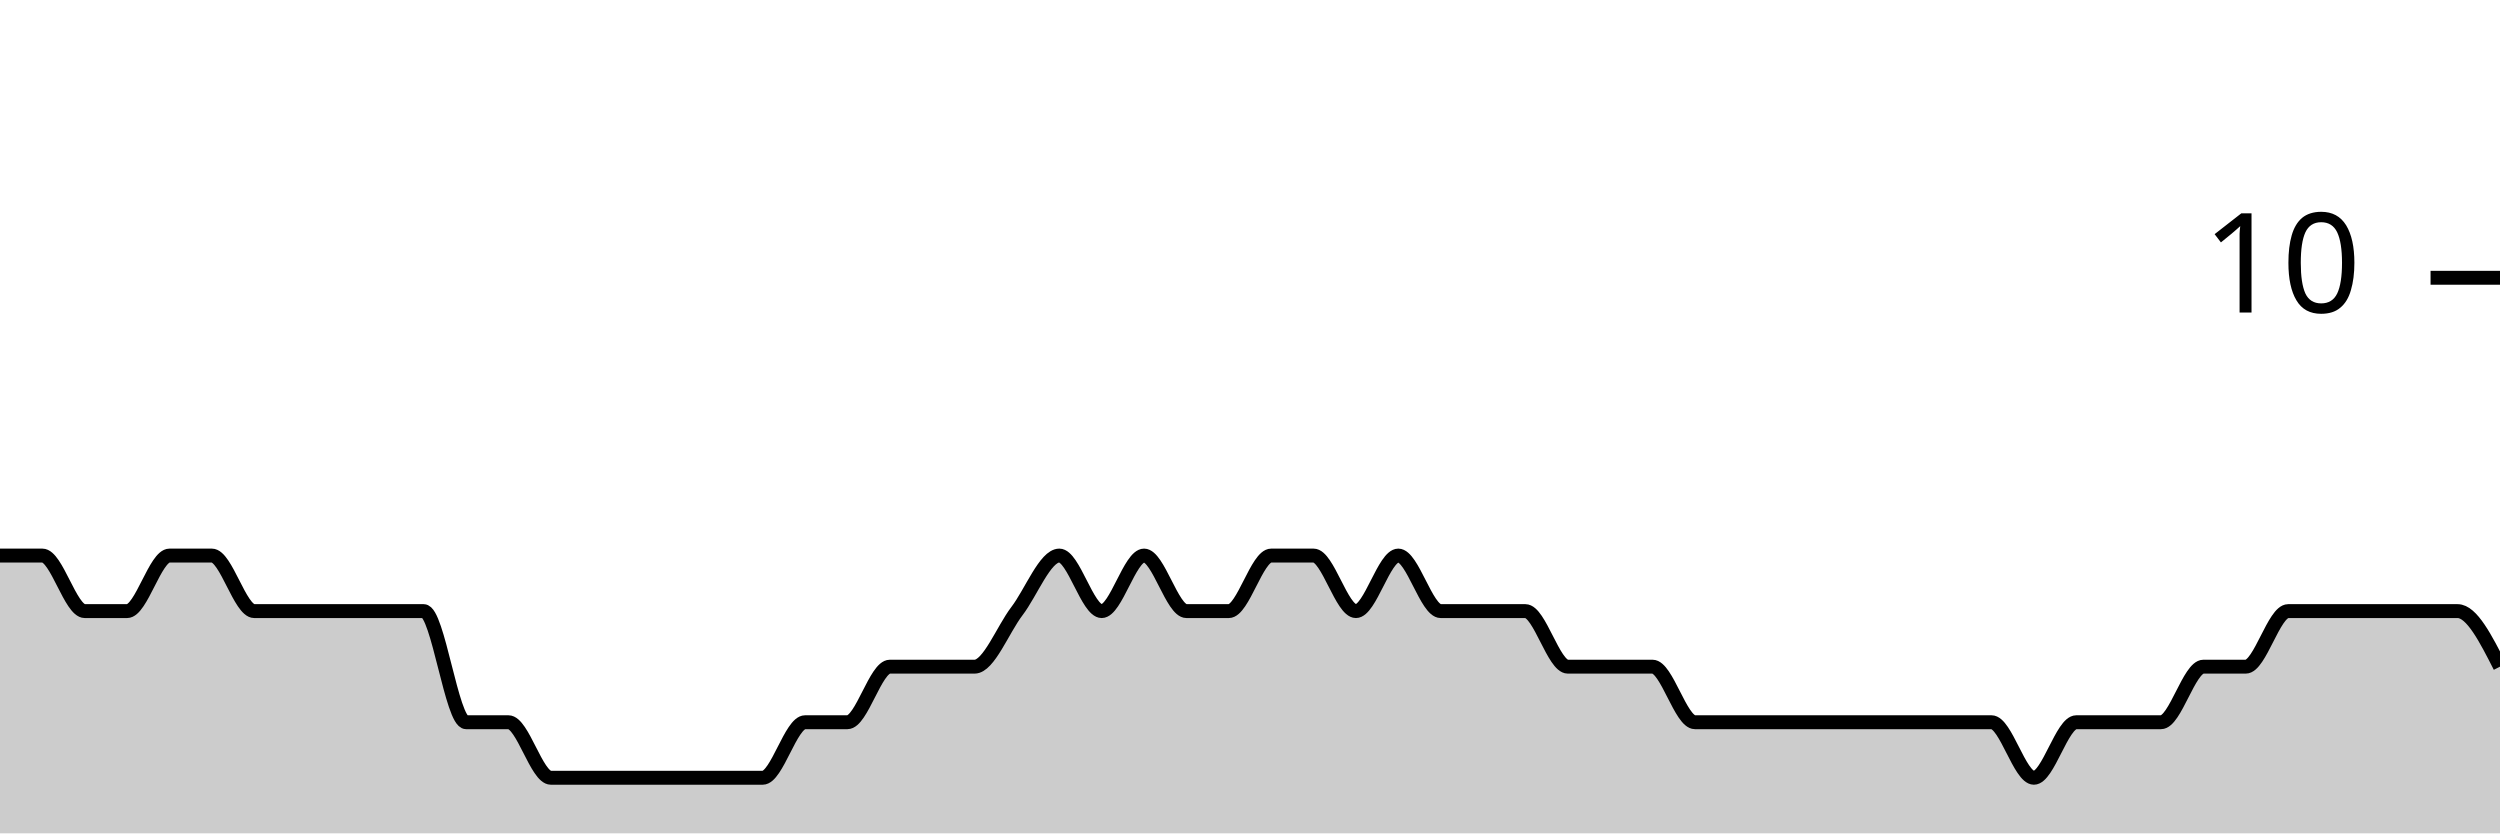
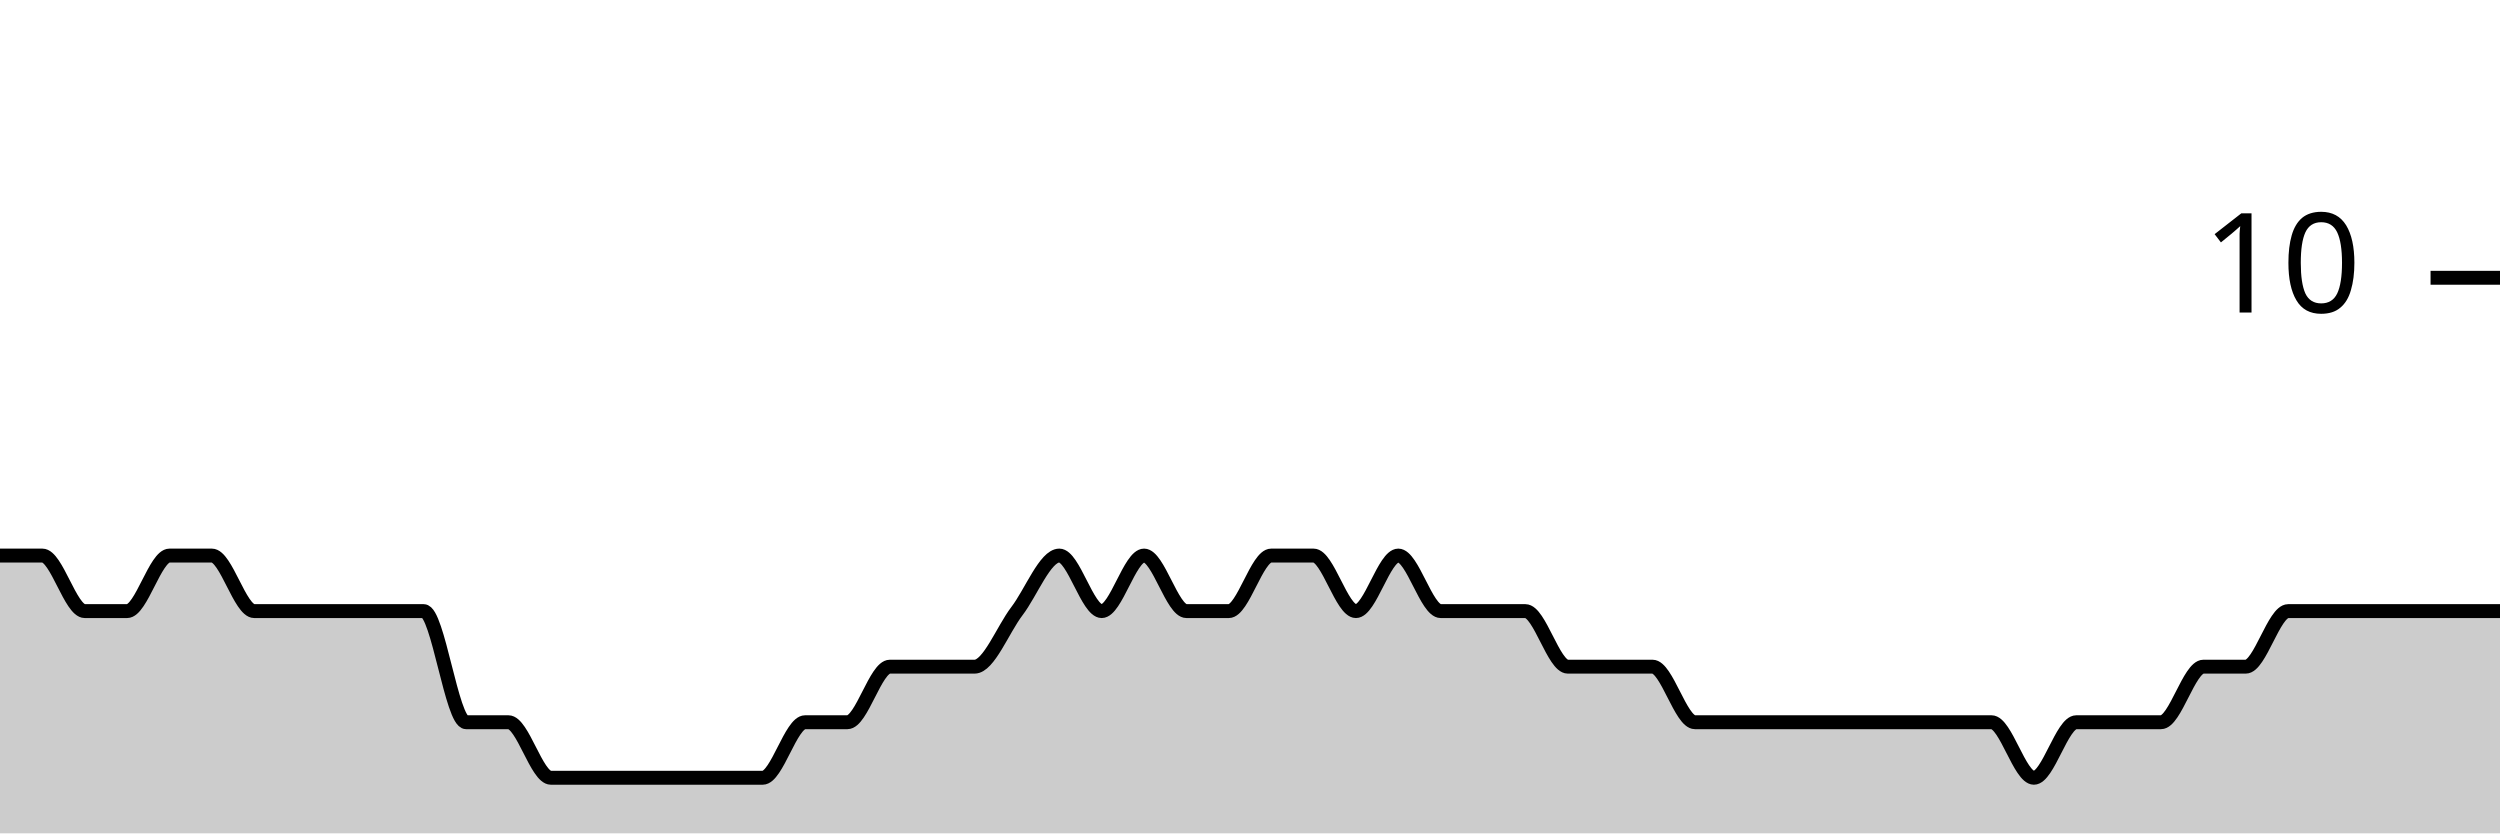
<svg xmlns="http://www.w3.org/2000/svg" viewBox="0 0 180 60">
  <g transform="translate(0,20)">
-     <path class="area" fill="rgba(0, 0, 0, 0.2)" d="M0,20C1.017,20,2.034,20,3.051,20C4.068,20,5.085,24,6.102,24C7.119,24,8.136,24,9.153,24C10.169,24,11.186,20,12.203,20C13.22,20,14.237,20,15.254,20C16.271,20,17.288,24,18.305,24C19.322,24,20.339,24,21.356,24C22.373,24,23.39,24,24.407,24C25.424,24,26.441,24,27.458,24C28.475,24,29.492,24,30.508,24C31.525,24,32.542,32,33.559,32C34.576,32,35.593,32,36.61,32C37.627,32,38.644,36,39.661,36C40.678,36,41.695,36,42.712,36C43.729,36,44.746,36,45.763,36C46.78,36,47.797,36,48.814,36C49.831,36,50.847,36,51.864,36C52.881,36,53.898,36,54.915,36C55.932,36,56.949,32,57.966,32C58.983,32,60,32,61.017,32C62.034,32,63.051,28,64.068,28C65.085,28,66.102,28,67.119,28C68.136,28,69.153,28,70.169,28C71.186,28,72.203,25.333,73.22,24C74.237,22.667,75.254,20,76.271,20C77.288,20,78.305,24,79.322,24C80.339,24,81.356,20,82.373,20C83.39,20,84.407,24,85.424,24C86.441,24,87.458,24,88.475,24C89.492,24,90.508,20,91.525,20C92.542,20,93.559,20,94.576,20C95.593,20,96.61,24,97.627,24C98.644,24,99.661,20,100.678,20C101.695,20,102.712,24,103.729,24C104.746,24,105.763,24,106.78,24C107.797,24,108.814,24,109.831,24C110.847,24,111.864,28,112.881,28C113.898,28,114.915,28,115.932,28C116.949,28,117.966,28,118.983,28C120,28,121.017,32,122.034,32C123.051,32,124.068,32,125.085,32C126.102,32,127.119,32,128.136,32C129.153,32,130.169,32,131.186,32C132.203,32,133.22,32,134.237,32C135.254,32,136.271,32,137.288,32C138.305,32,139.322,32,140.339,32C141.356,32,142.373,32,143.39,32C144.407,32,145.424,36,146.441,36C147.458,36,148.475,32,149.492,32C150.508,32,151.525,32,152.542,32C153.559,32,154.576,32,155.593,32C156.61,32,157.627,28,158.644,28C159.661,28,160.678,28,161.695,28C162.712,28,163.729,24,164.746,24C165.763,24,166.78,24,167.797,24C168.814,24,169.831,24,170.847,24C171.864,24,172.881,24,173.898,24C174.915,24,175.932,24,176.949,24C177.966,24,178.983,26,180,28L180,40C178.983,40,177.966,40,176.949,40C175.932,40,174.915,40,173.898,40C172.881,40,171.864,40,170.847,40C169.831,40,168.814,40,167.797,40C166.78,40,165.763,40,164.746,40C163.729,40,162.712,40,161.695,40C160.678,40,159.661,40,158.644,40C157.627,40,156.61,40,155.593,40C154.576,40,153.559,40,152.542,40C151.525,40,150.508,40,149.492,40C148.475,40,147.458,40,146.441,40C145.424,40,144.407,40,143.39,40C142.373,40,141.356,40,140.339,40C139.322,40,138.305,40,137.288,40C136.271,40,135.254,40,134.237,40C133.22,40,132.203,40,131.186,40C130.169,40,129.153,40,128.136,40C127.119,40,126.102,40,125.085,40C124.068,40,123.051,40,122.034,40C121.017,40,120,40,118.983,40C117.966,40,116.949,40,115.932,40C114.915,40,113.898,40,112.881,40C111.864,40,110.847,40,109.831,40C108.814,40,107.797,40,106.78,40C105.763,40,104.746,40,103.729,40C102.712,40,101.695,40,100.678,40C99.661,40,98.644,40,97.627,40C96.61,40,95.593,40,94.576,40C93.559,40,92.542,40,91.525,40C90.508,40,89.492,40,88.475,40C87.458,40,86.441,40,85.424,40C84.407,40,83.39,40,82.373,40C81.356,40,80.339,40,79.322,40C78.305,40,77.288,40,76.271,40C75.254,40,74.237,40,73.22,40C72.203,40,71.186,40,70.169,40C69.153,40,68.136,40,67.119,40C66.102,40,65.085,40,64.068,40C63.051,40,62.034,40,61.017,40C60,40,58.983,40,57.966,40C56.949,40,55.932,40,54.915,40C53.898,40,52.881,40,51.864,40C50.847,40,49.831,40,48.814,40C47.797,40,46.78,40,45.763,40C44.746,40,43.729,40,42.712,40C41.695,40,40.678,40,39.661,40C38.644,40,37.627,40,36.61,40C35.593,40,34.576,40,33.559,40C32.542,40,31.525,40,30.508,40C29.492,40,28.475,40,27.458,40C26.441,40,25.424,40,24.407,40C23.39,40,22.373,40,21.356,40C20.339,40,19.322,40,18.305,40C17.288,40,16.271,40,15.254,40C14.237,40,13.22,40,12.203,40C11.186,40,10.169,40,9.153,40C8.136,40,7.119,40,6.102,40C5.085,40,4.068,40,3.051,40C2.034,40,1.017,40,0,40Z" />
-     <path class="line" stroke="black" fill="none" d="M0,20C1.017,20,2.034,20,3.051,20C4.068,20,5.085,24,6.102,24C7.119,24,8.136,24,9.153,24C10.169,24,11.186,20,12.203,20C13.22,20,14.237,20,15.254,20C16.271,20,17.288,24,18.305,24C19.322,24,20.339,24,21.356,24C22.373,24,23.39,24,24.407,24C25.424,24,26.441,24,27.458,24C28.475,24,29.492,24,30.508,24C31.525,24,32.542,32,33.559,32C34.576,32,35.593,32,36.61,32C37.627,32,38.644,36,39.661,36C40.678,36,41.695,36,42.712,36C43.729,36,44.746,36,45.763,36C46.78,36,47.797,36,48.814,36C49.831,36,50.847,36,51.864,36C52.881,36,53.898,36,54.915,36C55.932,36,56.949,32,57.966,32C58.983,32,60,32,61.017,32C62.034,32,63.051,28,64.068,28C65.085,28,66.102,28,67.119,28C68.136,28,69.153,28,70.169,28C71.186,28,72.203,25.333,73.22,24C74.237,22.667,75.254,20,76.271,20C77.288,20,78.305,24,79.322,24C80.339,24,81.356,20,82.373,20C83.39,20,84.407,24,85.424,24C86.441,24,87.458,24,88.475,24C89.492,24,90.508,20,91.525,20C92.542,20,93.559,20,94.576,20C95.593,20,96.61,24,97.627,24C98.644,24,99.661,20,100.678,20C101.695,20,102.712,24,103.729,24C104.746,24,105.763,24,106.78,24C107.797,24,108.814,24,109.831,24C110.847,24,111.864,28,112.881,28C113.898,28,114.915,28,115.932,28C116.949,28,117.966,28,118.983,28C120,28,121.017,32,122.034,32C123.051,32,124.068,32,125.085,32C126.102,32,127.119,32,128.136,32C129.153,32,130.169,32,131.186,32C132.203,32,133.22,32,134.237,32C135.254,32,136.271,32,137.288,32C138.305,32,139.322,32,140.339,32C141.356,32,142.373,32,143.39,32C144.407,32,145.424,36,146.441,36C147.458,36,148.475,32,149.492,32C150.508,32,151.525,32,152.542,32C153.559,32,154.576,32,155.593,32C156.61,32,157.627,28,158.644,28C159.661,28,160.678,28,161.695,28C162.712,28,163.729,24,164.746,24C165.763,24,166.78,24,167.797,24C168.814,24,169.831,24,170.847,24C171.864,24,172.881,24,173.898,24C174.915,24,175.932,24,176.949,24C177.966,24,178.983,26,180,28" />
+     <path class="area" fill="rgba(0, 0, 0, 0.2)" d="M0,20C1.017,20,2.034,20,3.051,20C4.068,20,5.085,24,6.102,24C7.119,24,8.136,24,9.153,24C10.169,24,11.186,20,12.203,20C13.22,20,14.237,20,15.254,20C16.271,20,17.288,24,18.305,24C19.322,24,20.339,24,21.356,24C22.373,24,23.39,24,24.407,24C25.424,24,26.441,24,27.458,24C28.475,24,29.492,24,30.508,24C31.525,24,32.542,32,33.559,32C34.576,32,35.593,32,36.61,32C37.627,32,38.644,36,39.661,36C40.678,36,41.695,36,42.712,36C43.729,36,44.746,36,45.763,36C46.78,36,47.797,36,48.814,36C49.831,36,50.847,36,51.864,36C52.881,36,53.898,36,54.915,36C55.932,36,56.949,32,57.966,32C58.983,32,60,32,61.017,32C62.034,32,63.051,28,64.068,28C65.085,28,66.102,28,67.119,28C68.136,28,69.153,28,70.169,28C71.186,28,72.203,25.333,73.22,24C74.237,22.667,75.254,20,76.271,20C77.288,20,78.305,24,79.322,24C80.339,24,81.356,20,82.373,20C83.39,20,84.407,24,85.424,24C86.441,24,87.458,24,88.475,24C89.492,24,90.508,20,91.525,20C92.542,20,93.559,20,94.576,20C95.593,20,96.61,24,97.627,24C98.644,24,99.661,20,100.678,20C101.695,20,102.712,24,103.729,24C104.746,24,105.763,24,106.78,24C107.797,24,108.814,24,109.831,24C110.847,24,111.864,28,112.881,28C113.898,28,114.915,28,115.932,28C116.949,28,117.966,28,118.983,28C120,28,121.017,32,122.034,32C123.051,32,124.068,32,125.085,32C126.102,32,127.119,32,128.136,32C129.153,32,130.169,32,131.186,32C132.203,32,133.22,32,134.237,32C135.254,32,136.271,32,137.288,32C138.305,32,139.322,32,140.339,32C141.356,32,142.373,32,143.39,32C144.407,32,145.424,36,146.441,36C147.458,36,148.475,32,149.492,32C150.508,32,151.525,32,152.542,32C153.559,32,154.576,32,155.593,32C156.61,32,157.627,28,158.644,28C159.661,28,160.678,28,161.695,28C162.712,28,163.729,24,164.746,24C165.763,24,166.78,24,167.797,24C168.814,24,169.831,24,170.847,24C171.864,24,172.881,24,173.898,24C174.915,24,175.932,24,176.949,24C177.966,24,178.983,24,180,24L180,40C178.983,40,177.966,40,176.949,40C175.932,40,174.915,40,173.898,40C172.881,40,171.864,40,170.847,40C169.831,40,168.814,40,167.797,40C166.78,40,165.763,40,164.746,40C163.729,40,162.712,40,161.695,40C160.678,40,159.661,40,158.644,40C157.627,40,156.61,40,155.593,40C154.576,40,153.559,40,152.542,40C151.525,40,150.508,40,149.492,40C148.475,40,147.458,40,146.441,40C145.424,40,144.407,40,143.39,40C142.373,40,141.356,40,140.339,40C139.322,40,138.305,40,137.288,40C136.271,40,135.254,40,134.237,40C133.22,40,132.203,40,131.186,40C130.169,40,129.153,40,128.136,40C127.119,40,126.102,40,125.085,40C124.068,40,123.051,40,122.034,40C121.017,40,120,40,118.983,40C117.966,40,116.949,40,115.932,40C114.915,40,113.898,40,112.881,40C111.864,40,110.847,40,109.831,40C108.814,40,107.797,40,106.78,40C105.763,40,104.746,40,103.729,40C102.712,40,101.695,40,100.678,40C99.661,40,98.644,40,97.627,40C96.61,40,95.593,40,94.576,40C93.559,40,92.542,40,91.525,40C90.508,40,89.492,40,88.475,40C87.458,40,86.441,40,85.424,40C84.407,40,83.39,40,82.373,40C81.356,40,80.339,40,79.322,40C78.305,40,77.288,40,76.271,40C75.254,40,74.237,40,73.22,40C72.203,40,71.186,40,70.169,40C69.153,40,68.136,40,67.119,40C66.102,40,65.085,40,64.068,40C63.051,40,62.034,40,61.017,40C60,40,58.983,40,57.966,40C56.949,40,55.932,40,54.915,40C53.898,40,52.881,40,51.864,40C50.847,40,49.831,40,48.814,40C47.797,40,46.78,40,45.763,40C44.746,40,43.729,40,42.712,40C41.695,40,40.678,40,39.661,40C38.644,40,37.627,40,36.61,40C35.593,40,34.576,40,33.559,40C32.542,40,31.525,40,30.508,40C29.492,40,28.475,40,27.458,40C26.441,40,25.424,40,24.407,40C23.39,40,22.373,40,21.356,40C20.339,40,19.322,40,18.305,40C17.288,40,16.271,40,15.254,40C14.237,40,13.22,40,12.203,40C11.186,40,10.169,40,9.153,40C8.136,40,7.119,40,6.102,40C5.085,40,4.068,40,3.051,40C2.034,40,1.017,40,0,40Z" />
+     <path class="line" stroke="black" fill="none" d="M0,20C1.017,20,2.034,20,3.051,20C4.068,20,5.085,24,6.102,24C7.119,24,8.136,24,9.153,24C10.169,24,11.186,20,12.203,20C13.22,20,14.237,20,15.254,20C16.271,20,17.288,24,18.305,24C19.322,24,20.339,24,21.356,24C22.373,24,23.39,24,24.407,24C25.424,24,26.441,24,27.458,24C28.475,24,29.492,24,30.508,24C31.525,24,32.542,32,33.559,32C34.576,32,35.593,32,36.61,32C37.627,32,38.644,36,39.661,36C40.678,36,41.695,36,42.712,36C43.729,36,44.746,36,45.763,36C46.78,36,47.797,36,48.814,36C49.831,36,50.847,36,51.864,36C52.881,36,53.898,36,54.915,36C55.932,36,56.949,32,57.966,32C58.983,32,60,32,61.017,32C62.034,32,63.051,28,64.068,28C65.085,28,66.102,28,67.119,28C68.136,28,69.153,28,70.169,28C71.186,28,72.203,25.333,73.22,24C74.237,22.667,75.254,20,76.271,20C77.288,20,78.305,24,79.322,24C80.339,24,81.356,20,82.373,20C83.39,20,84.407,24,85.424,24C86.441,24,87.458,24,88.475,24C89.492,24,90.508,20,91.525,20C92.542,20,93.559,20,94.576,20C95.593,20,96.61,24,97.627,24C98.644,24,99.661,20,100.678,20C101.695,20,102.712,24,103.729,24C104.746,24,105.763,24,106.78,24C107.797,24,108.814,24,109.831,24C110.847,24,111.864,28,112.881,28C113.898,28,114.915,28,115.932,28C116.949,28,117.966,28,118.983,28C120,28,121.017,32,122.034,32C123.051,32,124.068,32,125.085,32C126.102,32,127.119,32,128.136,32C129.153,32,130.169,32,131.186,32C132.203,32,133.22,32,134.237,32C135.254,32,136.271,32,137.288,32C138.305,32,139.322,32,140.339,32C141.356,32,142.373,32,143.39,32C144.407,32,145.424,36,146.441,36C147.458,36,148.475,32,149.492,32C150.508,32,151.525,32,152.542,32C153.559,32,154.576,32,155.593,32C156.61,32,157.627,28,158.644,28C159.661,28,160.678,28,161.695,28C162.712,28,163.729,24,164.746,24C165.763,24,166.78,24,167.797,24C168.814,24,169.831,24,170.847,24C171.864,24,172.881,24,173.898,24C174.915,24,175.932,24,176.949,24C177.966,24,178.983,24,180,24" />
    <path class="axis-ceiling" stroke-width="1" stroke="black" fill="none" d="M175,0L180,0" />
    <text class="axis-ceiling-label" font-family="sans-serif" text-anchor="end" font-size="10px" x="170" y="2.5">10</text>
  </g>
</svg>
